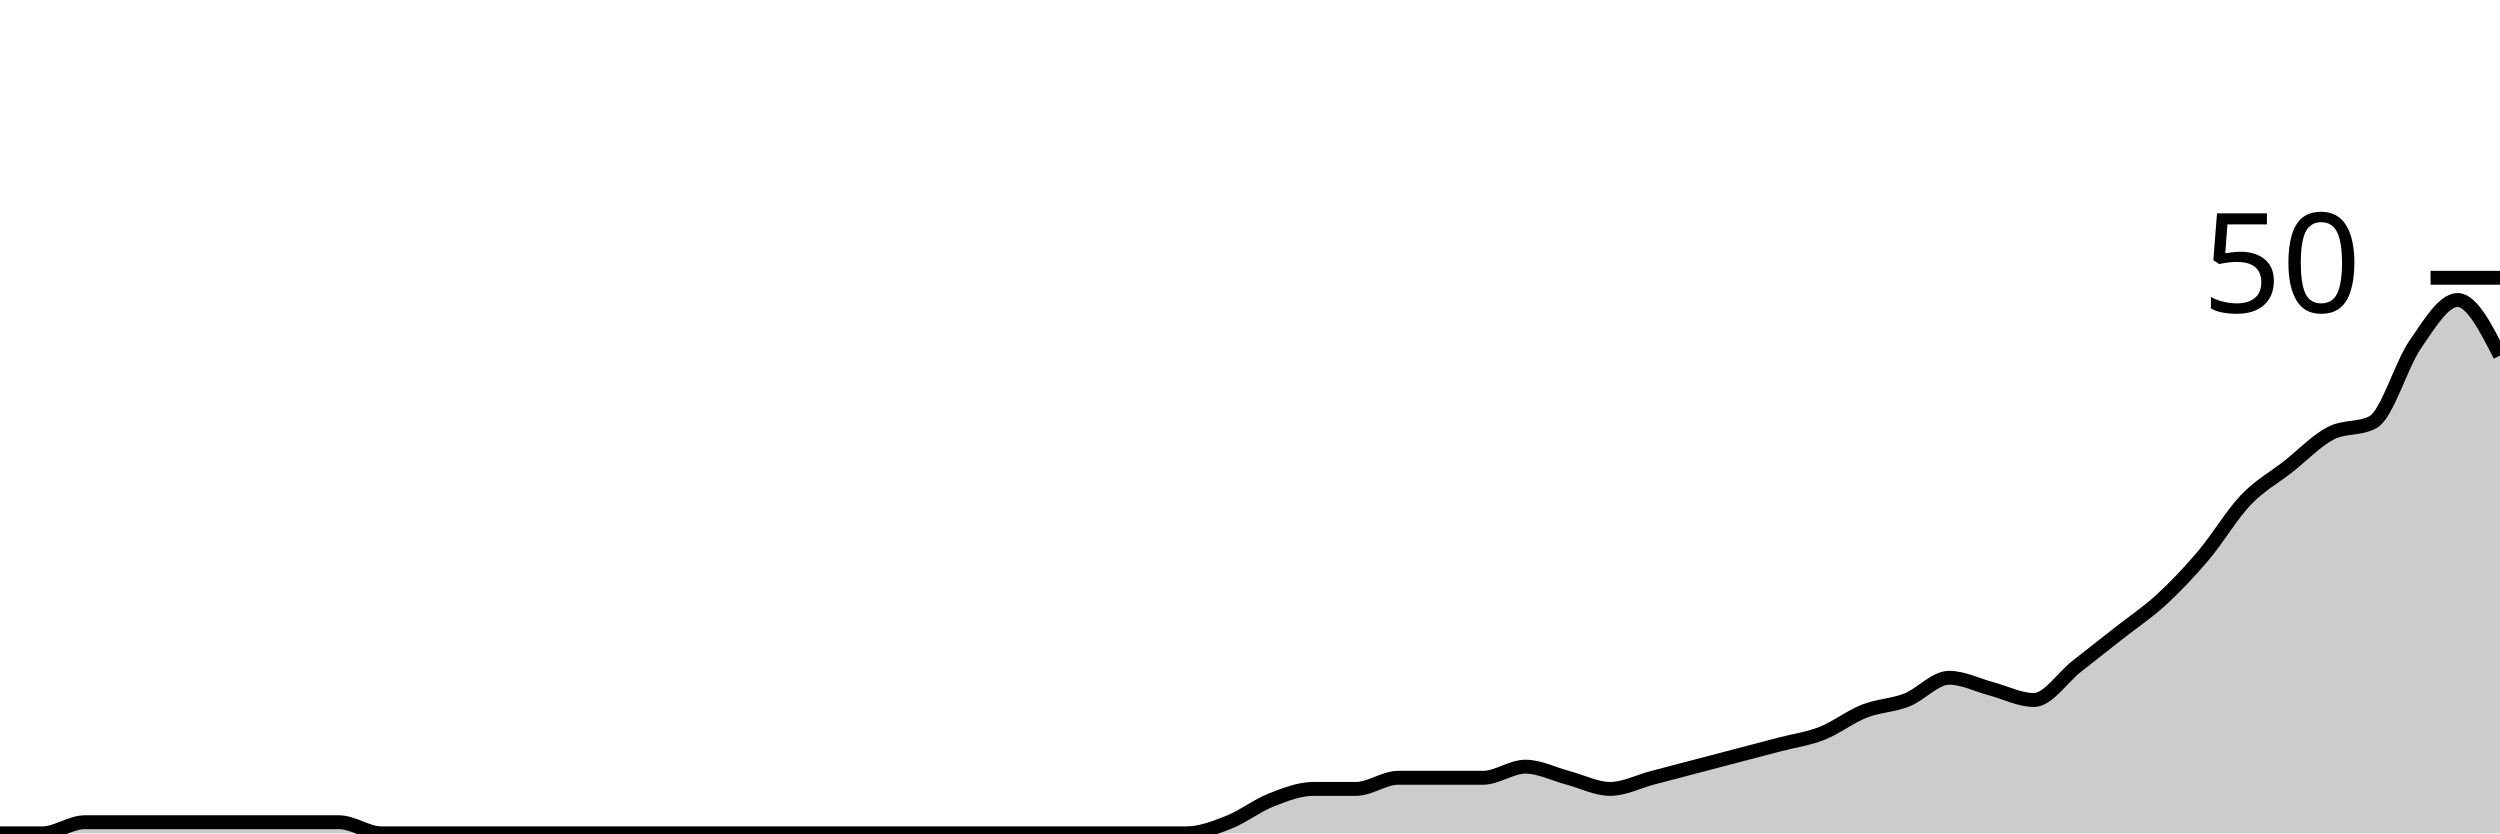
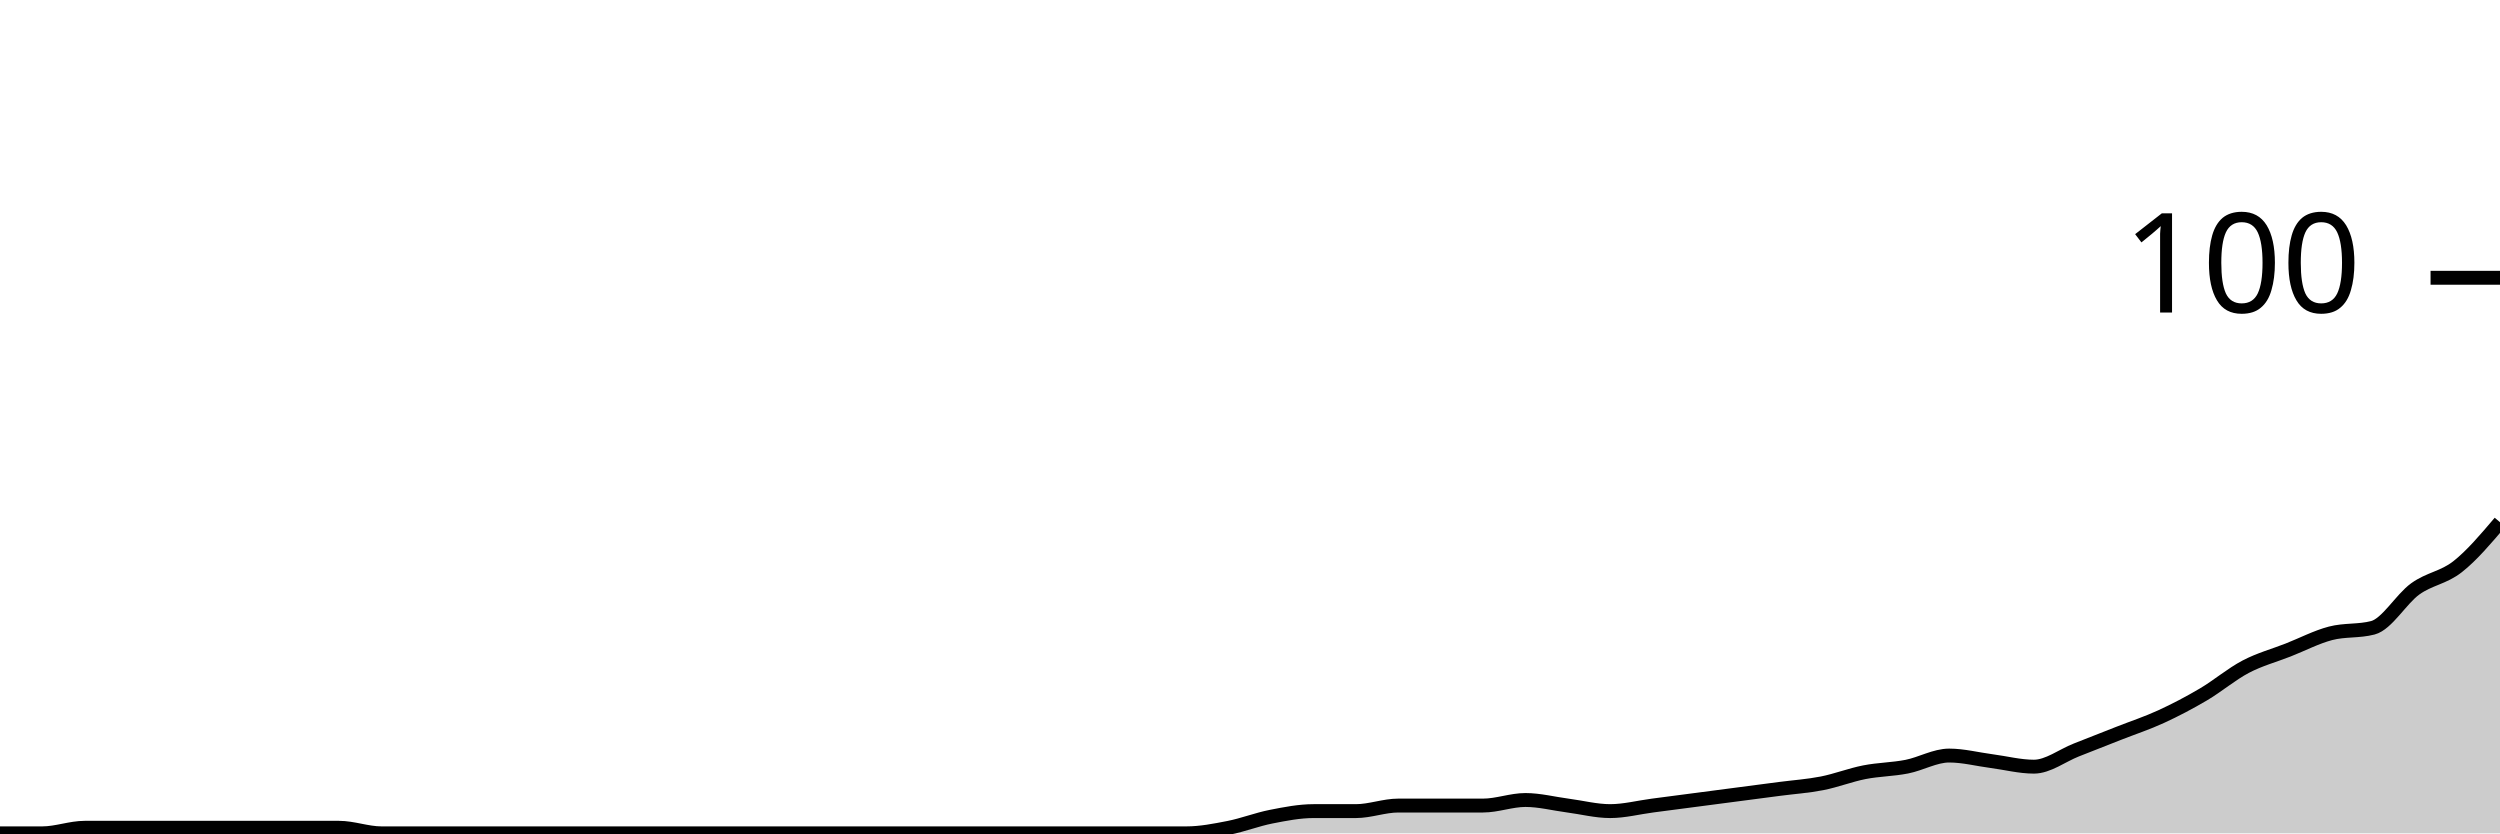
<svg xmlns="http://www.w3.org/2000/svg" viewBox="0 0 180 60">
  <g transform="translate(0,20)">
-     <path class="area" fill="rgba(0, 0, 0, 0.2)" d="M0,40C1.017,40,2.034,40,3.051,40C4.068,40,5.085,39.2,6.102,39.2C7.119,39.2,8.136,39.2,9.153,39.2C10.169,39.2,11.186,39.2,12.203,39.2C13.22,39.2,14.237,39.2,15.254,39.2C16.271,39.2,17.288,39.2,18.305,39.2C19.322,39.2,20.339,39.2,21.356,39.2C22.373,39.2,23.39,39.2,24.407,39.2C25.424,39.2,26.441,40,27.458,40C28.475,40,29.492,40,30.508,40C31.525,40,32.542,40,33.559,40C34.576,40,35.593,40,36.61,40C37.627,40,38.644,40,39.661,40C40.678,40,41.695,40,42.712,40C43.729,40,44.746,40,45.763,40C46.78,40,47.797,40,48.814,40C49.831,40,50.847,40,51.864,40C52.881,40,53.898,40,54.915,40C55.932,40,56.949,40,57.966,40C58.983,40,60,40,61.017,40C62.034,40,63.051,40,64.068,40C65.085,40,66.102,40,67.119,40C68.136,40,69.153,40,70.169,40C71.186,40,72.203,40,73.22,40C74.237,40,75.254,40,76.271,40C77.288,40,78.305,40,79.322,40C80.339,40,81.356,40,82.373,40C83.39,40,84.407,40,85.424,40C86.441,40,87.458,39.6,88.475,39.2C89.492,38.8,90.508,38,91.525,37.6C92.542,37.2,93.559,36.8,94.576,36.8C95.593,36.8,96.61,36.8,97.627,36.8C98.644,36.8,99.661,36,100.678,36C101.695,36,102.712,36,103.729,36C104.746,36,105.763,36,106.78,36C107.797,36,108.814,35.2,109.831,35.2C110.847,35.2,111.864,35.733,112.881,36C113.898,36.267,114.915,36.8,115.932,36.8C116.949,36.8,117.966,36.267,118.983,36C120,35.733,121.017,35.467,122.034,35.2C123.051,34.933,124.068,34.667,125.085,34.4C126.102,34.133,127.119,33.867,128.136,33.6C129.153,33.333,130.169,33.2,131.186,32.8C132.203,32.4,133.22,31.6,134.237,31.2C135.254,30.8,136.271,30.8,137.288,30.4C138.305,30,139.322,28.8,140.339,28.8C141.356,28.8,142.373,29.333,143.39,29.6C144.407,29.867,145.424,30.4,146.441,30.4C147.458,30.4,148.475,28.8,149.492,28C150.508,27.2,151.525,26.4,152.542,25.6C153.559,24.8,154.576,24.133,155.593,23.2C156.61,22.267,157.627,21.2,158.644,20C159.661,18.8,160.678,17.067,161.695,16C162.712,14.933,163.729,14.4,164.746,13.6C165.763,12.8,166.78,11.733,167.797,11.2C168.814,10.667,169.831,10.933,170.847,10.4C171.864,9.867,172.881,6.267,173.898,4.8C174.915,3.333,175.932,1.6,176.949,1.6C177.966,1.6,178.983,3.6,180,5.6L180,40C178.983,40,177.966,40,176.949,40C175.932,40,174.915,40,173.898,40C172.881,40,171.864,40,170.847,40C169.831,40,168.814,40,167.797,40C166.78,40,165.763,40,164.746,40C163.729,40,162.712,40,161.695,40C160.678,40,159.661,40,158.644,40C157.627,40,156.61,40,155.593,40C154.576,40,153.559,40,152.542,40C151.525,40,150.508,40,149.492,40C148.475,40,147.458,40,146.441,40C145.424,40,144.407,40,143.39,40C142.373,40,141.356,40,140.339,40C139.322,40,138.305,40,137.288,40C136.271,40,135.254,40,134.237,40C133.22,40,132.203,40,131.186,40C130.169,40,129.153,40,128.136,40C127.119,40,126.102,40,125.085,40C124.068,40,123.051,40,122.034,40C121.017,40,120,40,118.983,40C117.966,40,116.949,40,115.932,40C114.915,40,113.898,40,112.881,40C111.864,40,110.847,40,109.831,40C108.814,40,107.797,40,106.78,40C105.763,40,104.746,40,103.729,40C102.712,40,101.695,40,100.678,40C99.661,40,98.644,40,97.627,40C96.61,40,95.593,40,94.576,40C93.559,40,92.542,40,91.525,40C90.508,40,89.492,40,88.475,40C87.458,40,86.441,40,85.424,40C84.407,40,83.39,40,82.373,40C81.356,40,80.339,40,79.322,40C78.305,40,77.288,40,76.271,40C75.254,40,74.237,40,73.22,40C72.203,40,71.186,40,70.169,40C69.153,40,68.136,40,67.119,40C66.102,40,65.085,40,64.068,40C63.051,40,62.034,40,61.017,40C60,40,58.983,40,57.966,40C56.949,40,55.932,40,54.915,40C53.898,40,52.881,40,51.864,40C50.847,40,49.831,40,48.814,40C47.797,40,46.78,40,45.763,40C44.746,40,43.729,40,42.712,40C41.695,40,40.678,40,39.661,40C38.644,40,37.627,40,36.61,40C35.593,40,34.576,40,33.559,40C32.542,40,31.525,40,30.508,40C29.492,40,28.475,40,27.458,40C26.441,40,25.424,40,24.407,40C23.39,40,22.373,40,21.356,40C20.339,40,19.322,40,18.305,40C17.288,40,16.271,40,15.254,40C14.237,40,13.22,40,12.203,40C11.186,40,10.169,40,9.153,40C8.136,40,7.119,40,6.102,40C5.085,40,4.068,40,3.051,40C2.034,40,1.017,40,0,40Z" />
-     <path class="line" stroke="black" fill="none" d="M0,40C1.017,40,2.034,40,3.051,40C4.068,40,5.085,39.2,6.102,39.2C7.119,39.2,8.136,39.2,9.153,39.2C10.169,39.2,11.186,39.2,12.203,39.2C13.22,39.2,14.237,39.2,15.254,39.2C16.271,39.2,17.288,39.2,18.305,39.2C19.322,39.2,20.339,39.2,21.356,39.2C22.373,39.2,23.39,39.2,24.407,39.2C25.424,39.2,26.441,40,27.458,40C28.475,40,29.492,40,30.508,40C31.525,40,32.542,40,33.559,40C34.576,40,35.593,40,36.61,40C37.627,40,38.644,40,39.661,40C40.678,40,41.695,40,42.712,40C43.729,40,44.746,40,45.763,40C46.78,40,47.797,40,48.814,40C49.831,40,50.847,40,51.864,40C52.881,40,53.898,40,54.915,40C55.932,40,56.949,40,57.966,40C58.983,40,60,40,61.017,40C62.034,40,63.051,40,64.068,40C65.085,40,66.102,40,67.119,40C68.136,40,69.153,40,70.169,40C71.186,40,72.203,40,73.22,40C74.237,40,75.254,40,76.271,40C77.288,40,78.305,40,79.322,40C80.339,40,81.356,40,82.373,40C83.39,40,84.407,40,85.424,40C86.441,40,87.458,39.6,88.475,39.2C89.492,38.8,90.508,38,91.525,37.6C92.542,37.2,93.559,36.8,94.576,36.8C95.593,36.8,96.61,36.8,97.627,36.8C98.644,36.8,99.661,36,100.678,36C101.695,36,102.712,36,103.729,36C104.746,36,105.763,36,106.78,36C107.797,36,108.814,35.2,109.831,35.2C110.847,35.2,111.864,35.733,112.881,36C113.898,36.267,114.915,36.8,115.932,36.8C116.949,36.8,117.966,36.267,118.983,36C120,35.733,121.017,35.467,122.034,35.2C123.051,34.933,124.068,34.667,125.085,34.4C126.102,34.133,127.119,33.867,128.136,33.6C129.153,33.333,130.169,33.2,131.186,32.8C132.203,32.4,133.22,31.6,134.237,31.2C135.254,30.8,136.271,30.8,137.288,30.4C138.305,30,139.322,28.8,140.339,28.8C141.356,28.8,142.373,29.333,143.39,29.6C144.407,29.867,145.424,30.4,146.441,30.4C147.458,30.4,148.475,28.8,149.492,28C150.508,27.2,151.525,26.4,152.542,25.6C153.559,24.8,154.576,24.133,155.593,23.2C156.61,22.267,157.627,21.2,158.644,20C159.661,18.8,160.678,17.067,161.695,16C162.712,14.933,163.729,14.4,164.746,13.6C165.763,12.8,166.78,11.733,167.797,11.2C168.814,10.667,169.831,10.933,170.847,10.4C171.864,9.867,172.881,6.267,173.898,4.8C174.915,3.333,175.932,1.6,176.949,1.6C177.966,1.6,178.983,3.6,180,5.6" />
+     <path class="area" fill="rgba(0, 0, 0, 0.2)" d="M0,40C1.017,40,2.034,40,3.051,40C4.068,40,5.085,39.6,6.102,39.6C7.119,39.6,8.136,39.6,9.153,39.6C10.169,39.6,11.186,39.6,12.203,39.6C13.22,39.6,14.237,39.6,15.254,39.6C16.271,39.6,17.288,39.6,18.305,39.6C19.322,39.6,20.339,39.6,21.356,39.6C22.373,39.6,23.39,39.6,24.407,39.6C25.424,39.6,26.441,40,27.458,40C28.475,40,29.492,40,30.508,40C31.525,40,32.542,40,33.559,40C34.576,40,35.593,40,36.61,40C37.627,40,38.644,40,39.661,40C40.678,40,41.695,40,42.712,40C43.729,40,44.746,40,45.763,40C46.78,40,47.797,40,48.814,40C49.831,40,50.847,40,51.864,40C52.881,40,53.898,40,54.915,40C55.932,40,56.949,40,57.966,40C58.983,40,60,40,61.017,40C62.034,40,63.051,40,64.068,40C65.085,40,66.102,40,67.119,40C68.136,40,69.153,40,70.169,40C71.186,40,72.203,40,73.22,40C74.237,40,75.254,40,76.271,40C77.288,40,78.305,40,79.322,40C80.339,40,81.356,40,82.373,40C83.39,40,84.407,40,85.424,40C86.441,40,87.458,39.8,88.475,39.6C89.492,39.4,90.508,39,91.525,38.8C92.542,38.6,93.559,38.4,94.576,38.4C95.593,38.4,96.61,38.4,97.627,38.4C98.644,38.4,99.661,38,100.678,38C101.695,38,102.712,38,103.729,38C104.746,38,105.763,38,106.78,38C107.797,38,108.814,37.6,109.831,37.6C110.847,37.6,111.864,37.867,112.881,38C113.898,38.133,114.915,38.4,115.932,38.4C116.949,38.4,117.966,38.133,118.983,38C120,37.867,121.017,37.733,122.034,37.6C123.051,37.467,124.068,37.333,125.085,37.2C126.102,37.067,127.119,36.933,128.136,36.8C129.153,36.667,130.169,36.6,131.186,36.4C132.203,36.2,133.22,35.8,134.237,35.6C135.254,35.4,136.271,35.4,137.288,35.2C138.305,35,139.322,34.4,140.339,34.4C141.356,34.4,142.373,34.667,143.39,34.8C144.407,34.933,145.424,35.2,146.441,35.2C147.458,35.2,148.475,34.4,149.492,34C150.508,33.6,151.525,33.2,152.542,32.8C153.559,32.4,154.576,32.067,155.593,31.6C156.61,31.133,157.627,30.6,158.644,30C159.661,29.4,160.678,28.533,161.695,28C162.712,27.467,163.729,27.2,164.746,26.8C165.763,26.4,166.78,25.867,167.797,25.6C168.814,25.333,169.831,25.467,170.847,25.2C171.864,24.933,172.881,23.133,173.898,22.4C174.915,21.667,175.932,21.6,176.949,20.8C177.966,20,178.983,18.8,180,17.6L180,40C178.983,40,177.966,40,176.949,40C175.932,40,174.915,40,173.898,40C172.881,40,171.864,40,170.847,40C169.831,40,168.814,40,167.797,40C166.78,40,165.763,40,164.746,40C163.729,40,162.712,40,161.695,40C160.678,40,159.661,40,158.644,40C157.627,40,156.61,40,155.593,40C154.576,40,153.559,40,152.542,40C151.525,40,150.508,40,149.492,40C148.475,40,147.458,40,146.441,40C145.424,40,144.407,40,143.39,40C142.373,40,141.356,40,140.339,40C139.322,40,138.305,40,137.288,40C136.271,40,135.254,40,134.237,40C133.22,40,132.203,40,131.186,40C130.169,40,129.153,40,128.136,40C127.119,40,126.102,40,125.085,40C124.068,40,123.051,40,122.034,40C121.017,40,120,40,118.983,40C117.966,40,116.949,40,115.932,40C114.915,40,113.898,40,112.881,40C111.864,40,110.847,40,109.831,40C108.814,40,107.797,40,106.78,40C105.763,40,104.746,40,103.729,40C102.712,40,101.695,40,100.678,40C99.661,40,98.644,40,97.627,40C96.61,40,95.593,40,94.576,40C93.559,40,92.542,40,91.525,40C90.508,40,89.492,40,88.475,40C87.458,40,86.441,40,85.424,40C84.407,40,83.39,40,82.373,40C81.356,40,80.339,40,79.322,40C78.305,40,77.288,40,76.271,40C75.254,40,74.237,40,73.22,40C72.203,40,71.186,40,70.169,40C69.153,40,68.136,40,67.119,40C66.102,40,65.085,40,64.068,40C63.051,40,62.034,40,61.017,40C60,40,58.983,40,57.966,40C56.949,40,55.932,40,54.915,40C53.898,40,52.881,40,51.864,40C50.847,40,49.831,40,48.814,40C47.797,40,46.78,40,45.763,40C44.746,40,43.729,40,42.712,40C41.695,40,40.678,40,39.661,40C38.644,40,37.627,40,36.61,40C35.593,40,34.576,40,33.559,40C32.542,40,31.525,40,30.508,40C29.492,40,28.475,40,27.458,40C26.441,40,25.424,40,24.407,40C23.39,40,22.373,40,21.356,40C20.339,40,19.322,40,18.305,40C17.288,40,16.271,40,15.254,40C14.237,40,13.22,40,12.203,40C11.186,40,10.169,40,9.153,40C8.136,40,7.119,40,6.102,40C5.085,40,4.068,40,3.051,40C2.034,40,1.017,40,0,40Z" />
+     <path class="line" stroke="black" fill="none" d="M0,40C1.017,40,2.034,40,3.051,40C4.068,40,5.085,39.6,6.102,39.6C7.119,39.6,8.136,39.6,9.153,39.6C10.169,39.6,11.186,39.6,12.203,39.6C13.22,39.6,14.237,39.6,15.254,39.6C16.271,39.6,17.288,39.6,18.305,39.6C19.322,39.6,20.339,39.6,21.356,39.6C22.373,39.6,23.39,39.6,24.407,39.6C25.424,39.6,26.441,40,27.458,40C28.475,40,29.492,40,30.508,40C31.525,40,32.542,40,33.559,40C34.576,40,35.593,40,36.61,40C37.627,40,38.644,40,39.661,40C40.678,40,41.695,40,42.712,40C43.729,40,44.746,40,45.763,40C46.78,40,47.797,40,48.814,40C49.831,40,50.847,40,51.864,40C52.881,40,53.898,40,54.915,40C55.932,40,56.949,40,57.966,40C58.983,40,60,40,61.017,40C62.034,40,63.051,40,64.068,40C65.085,40,66.102,40,67.119,40C68.136,40,69.153,40,70.169,40C71.186,40,72.203,40,73.22,40C74.237,40,75.254,40,76.271,40C77.288,40,78.305,40,79.322,40C80.339,40,81.356,40,82.373,40C83.39,40,84.407,40,85.424,40C86.441,40,87.458,39.8,88.475,39.6C89.492,39.4,90.508,39,91.525,38.8C92.542,38.6,93.559,38.4,94.576,38.4C95.593,38.4,96.61,38.4,97.627,38.4C98.644,38.4,99.661,38,100.678,38C101.695,38,102.712,38,103.729,38C104.746,38,105.763,38,106.78,38C107.797,38,108.814,37.6,109.831,37.6C110.847,37.6,111.864,37.867,112.881,38C113.898,38.133,114.915,38.4,115.932,38.4C116.949,38.4,117.966,38.133,118.983,38C120,37.867,121.017,37.733,122.034,37.6C123.051,37.467,124.068,37.333,125.085,37.2C126.102,37.067,127.119,36.933,128.136,36.8C129.153,36.667,130.169,36.6,131.186,36.4C132.203,36.2,133.22,35.8,134.237,35.6C135.254,35.4,136.271,35.4,137.288,35.2C138.305,35,139.322,34.4,140.339,34.4C141.356,34.4,142.373,34.667,143.39,34.8C144.407,34.933,145.424,35.2,146.441,35.2C147.458,35.2,148.475,34.4,149.492,34C150.508,33.6,151.525,33.2,152.542,32.8C153.559,32.4,154.576,32.067,155.593,31.6C156.61,31.133,157.627,30.6,158.644,30C159.661,29.4,160.678,28.533,161.695,28C162.712,27.467,163.729,27.2,164.746,26.8C165.763,26.4,166.78,25.867,167.797,25.6C168.814,25.333,169.831,25.467,170.847,25.2C171.864,24.933,172.881,23.133,173.898,22.4C174.915,21.667,175.932,21.6,176.949,20.8C177.966,20,178.983,18.8,180,17.6" />
    <path class="axis-ceiling" stroke-width="1" stroke="black" fill="none" d="M175,0L180,0" />
-     <text class="axis-ceiling-label" font-family="sans-serif" text-anchor="end" font-size="10px" x="170" y="2.5">50</text>
+     <text class="axis-ceiling-label" font-family="sans-serif" text-anchor="end" font-size="10px" x="170" y="2.5">100</text>
  </g>
</svg>
